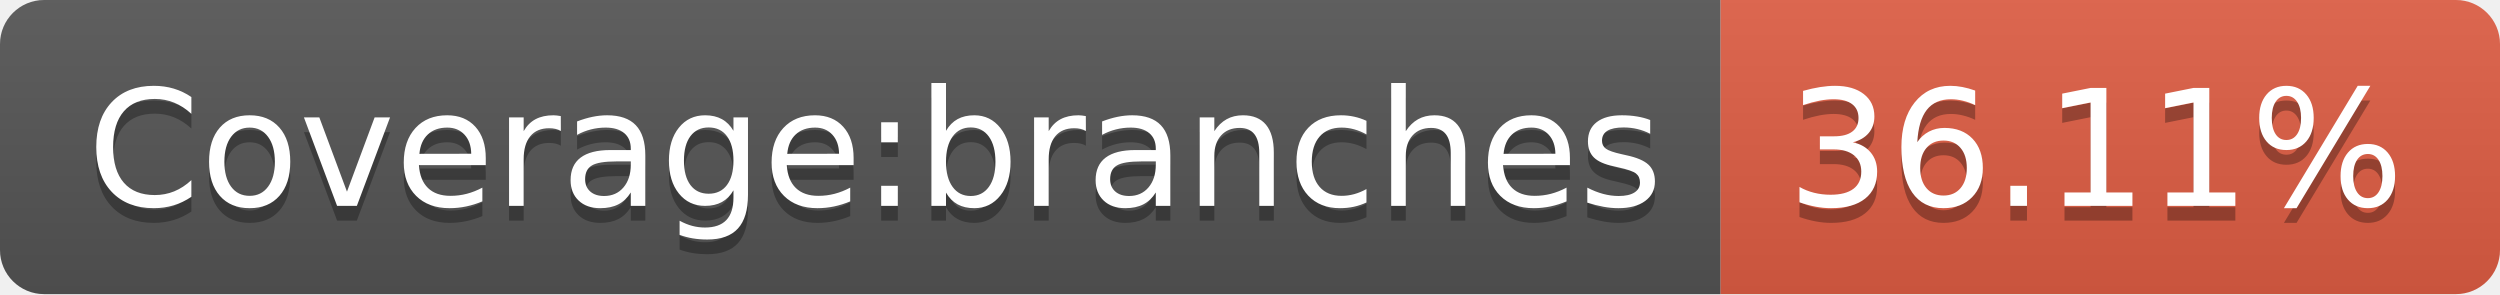
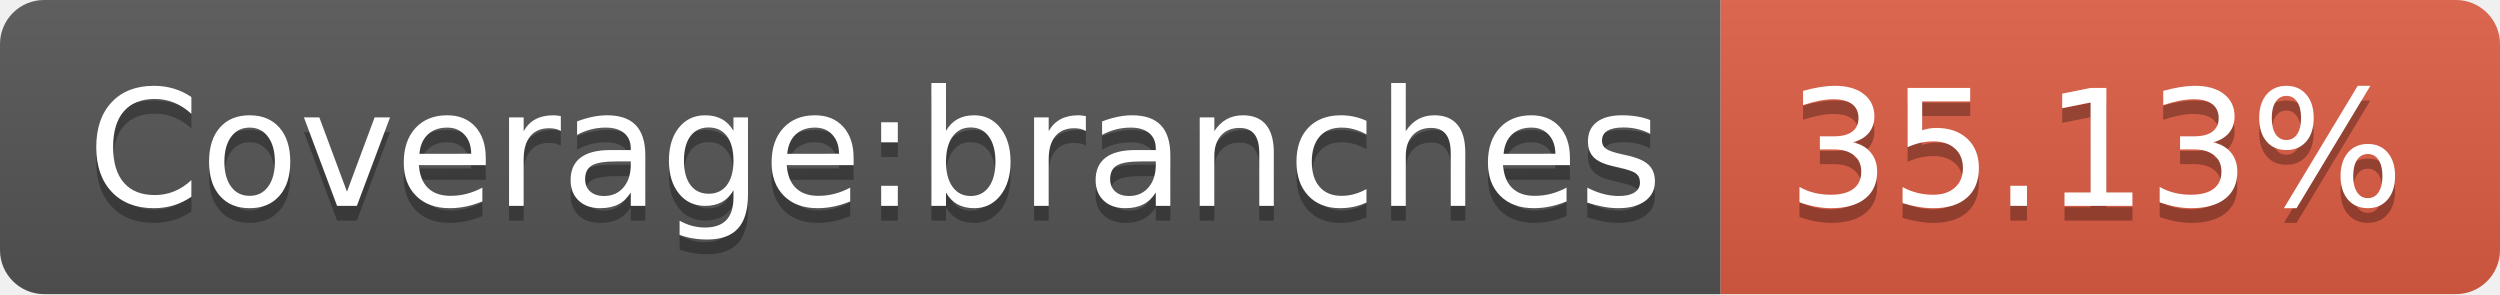
- <svg xmlns="http://www.w3.org/2000/svg" width="170" height="20" role="img" aria-label="Coverage:branches: 36.11%">
+ <svg xmlns="http://www.w3.org/2000/svg" width="170" height="20" role="img" aria-label="Coverage:branches: 35.13%">
  <linearGradient id="s" x2="0" y2="100%">
    <stop offset="0" stop-color="#bbb" stop-opacity=".1" />
    <stop offset="1" stop-opacity=".1" />
  </linearGradient>
  <clipPath id="r">
    <rect width="170" height="20" rx="3" fill="#fff" />
  </clipPath>
  <g clip-path="url(#r)">
    <rect width="117" height="20" fill="#555" />
    <rect x="117" width="53" height="20" fill="#e05d44" />
    <rect width="170" height="20" fill="url(#s)" />
  </g>
  <g fill="#fff" text-anchor="middle" font-family="Verdana,Geneva,DejaVu Sans,sans-serif" text-rendering="geometricPrecision" font-size="110">
    <text aria-hidden="true" x="595" y="150" fill="#010101" fill-opacity=".3" transform="scale(.1)" textLength="1070">Coverage:branches</text>
    <text x="595" y="140" transform="scale(.1)" fill="#fff" textLength="1070">Coverage:branches</text>
-     <text aria-hidden="true" x="1425" y="150" fill="#010101" fill-opacity=".3" transform="scale(.1)" textLength="430">36.11%</text>
-     <text x="1425" y="140" transform="scale(.1)" fill="#fff" textLength="430">36.11%</text>
+     <text aria-hidden="true" x="1425" y="150" fill="#010101" fill-opacity=".3" transform="scale(.1)" textLength="430">35.13%</text>
+     <text x="1425" y="140" transform="scale(.1)" fill="#fff" textLength="430">35.13%</text>
  </g>
</svg>
